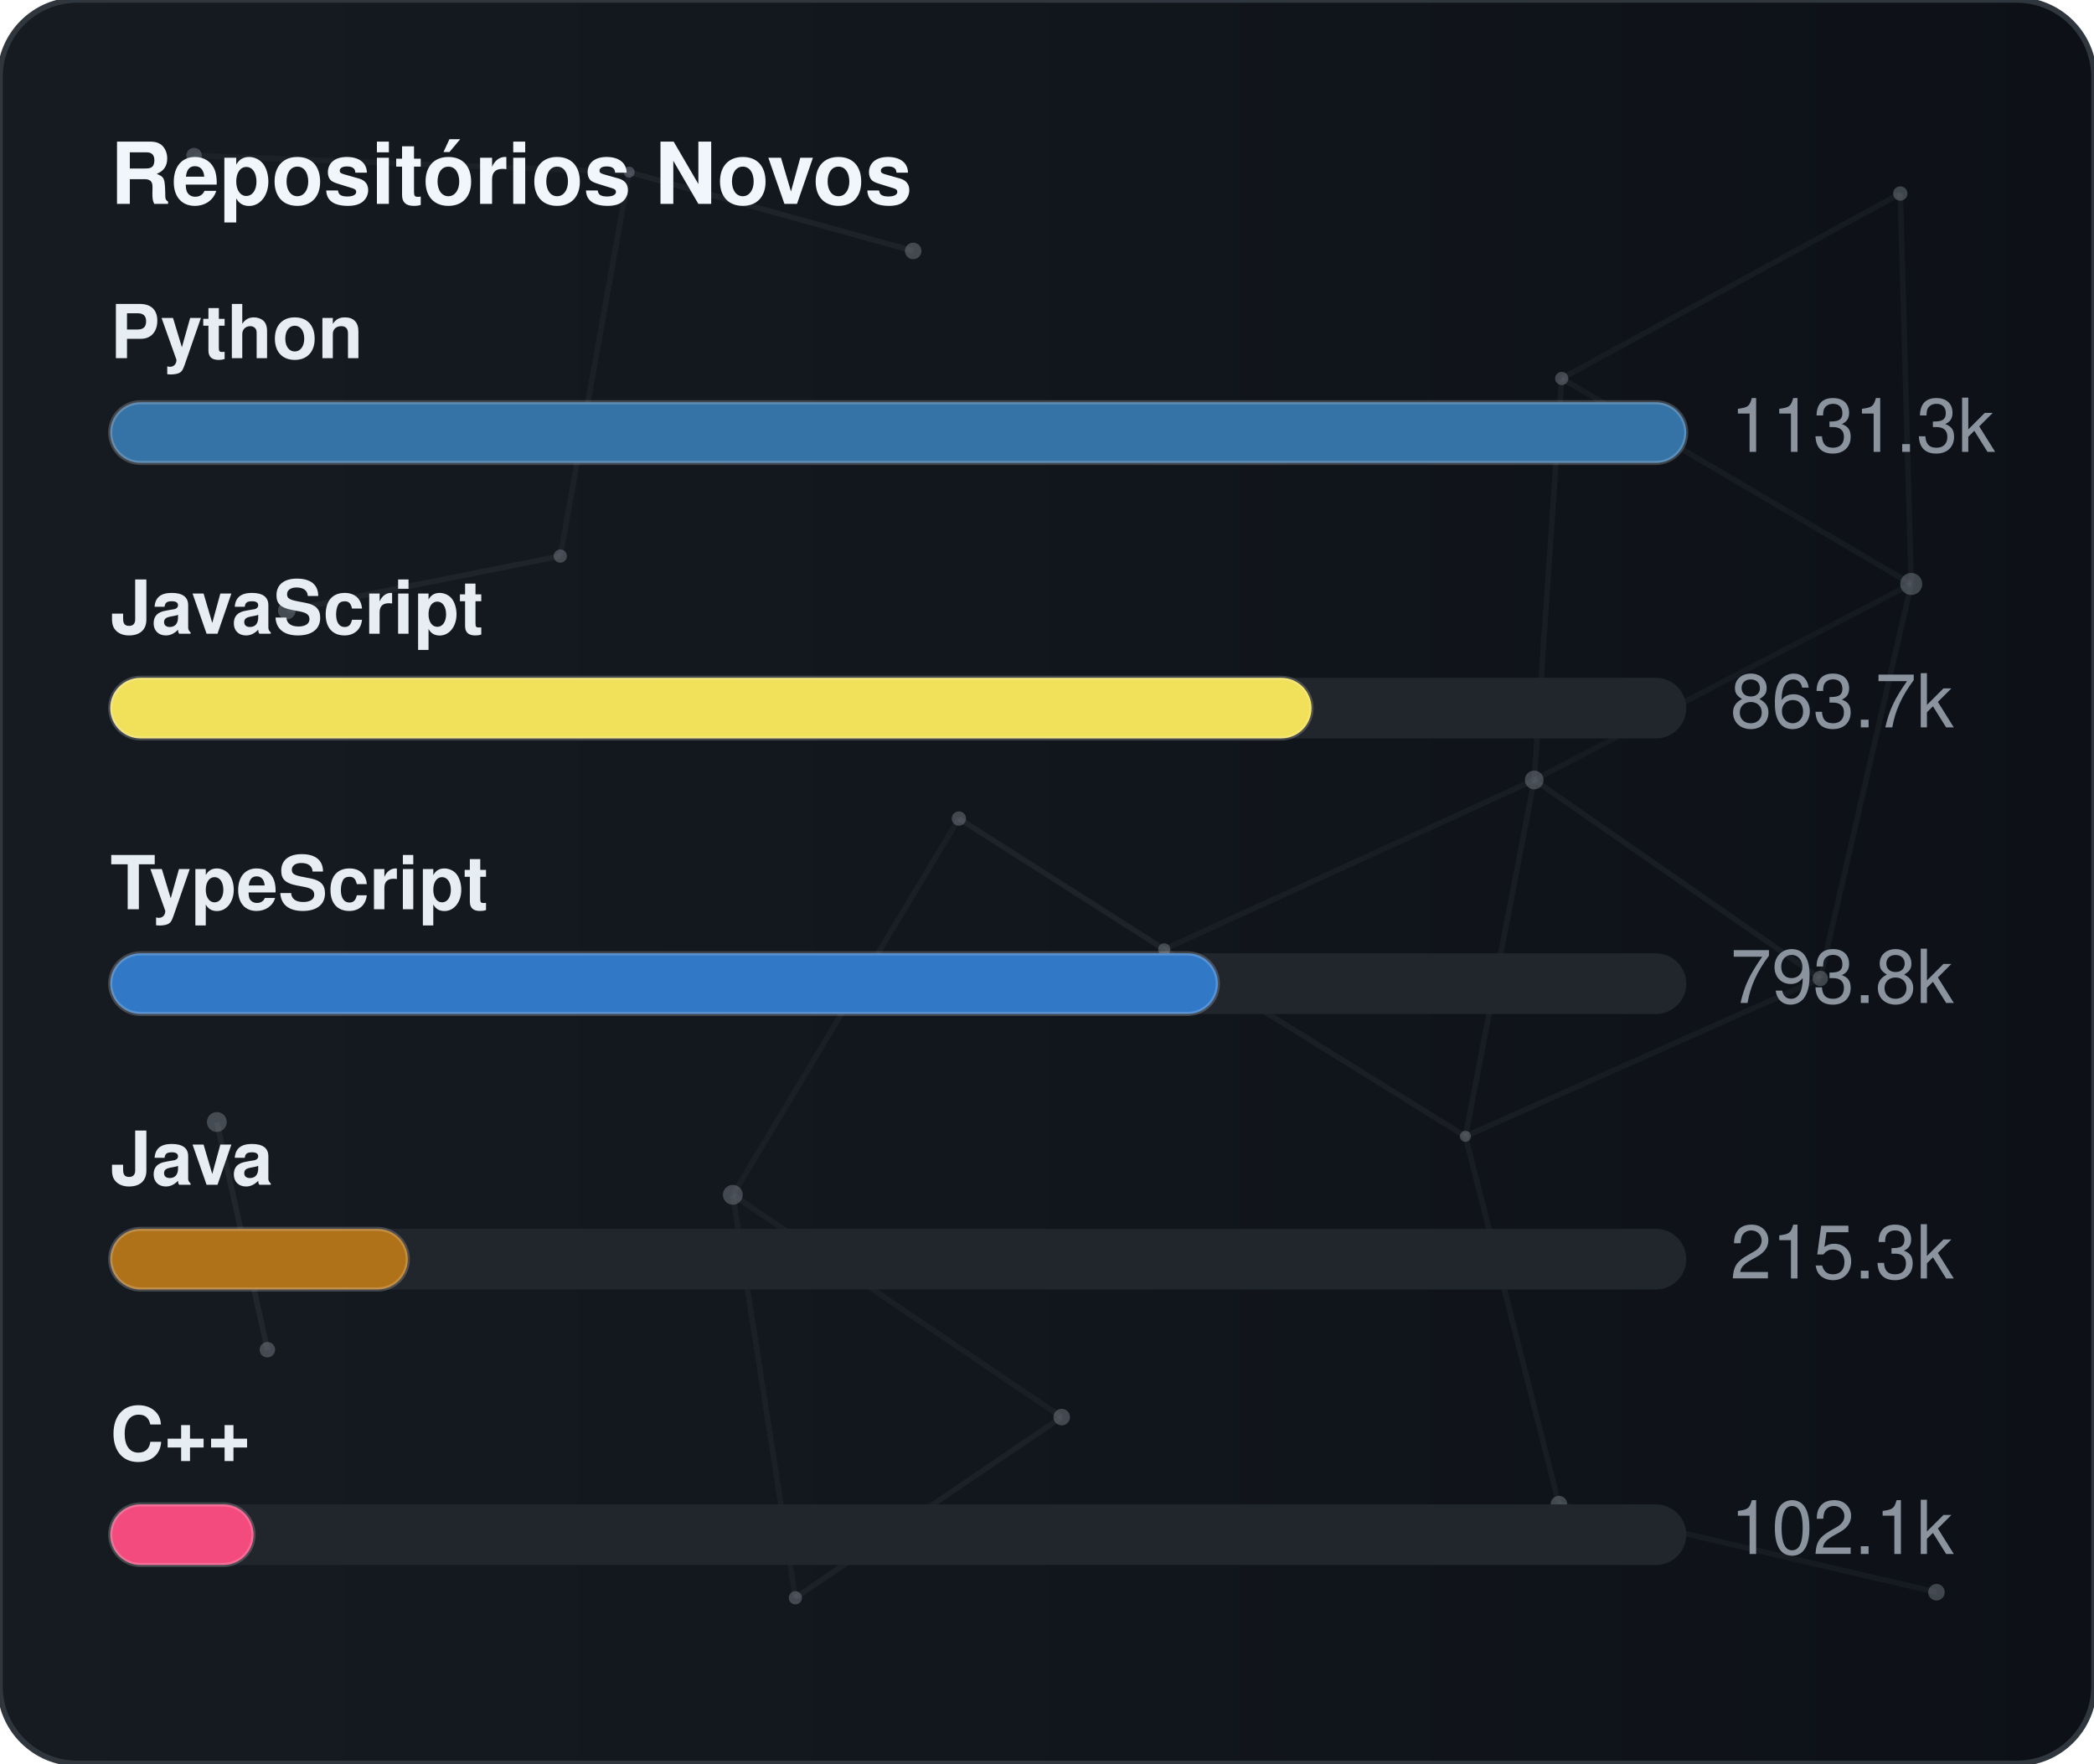
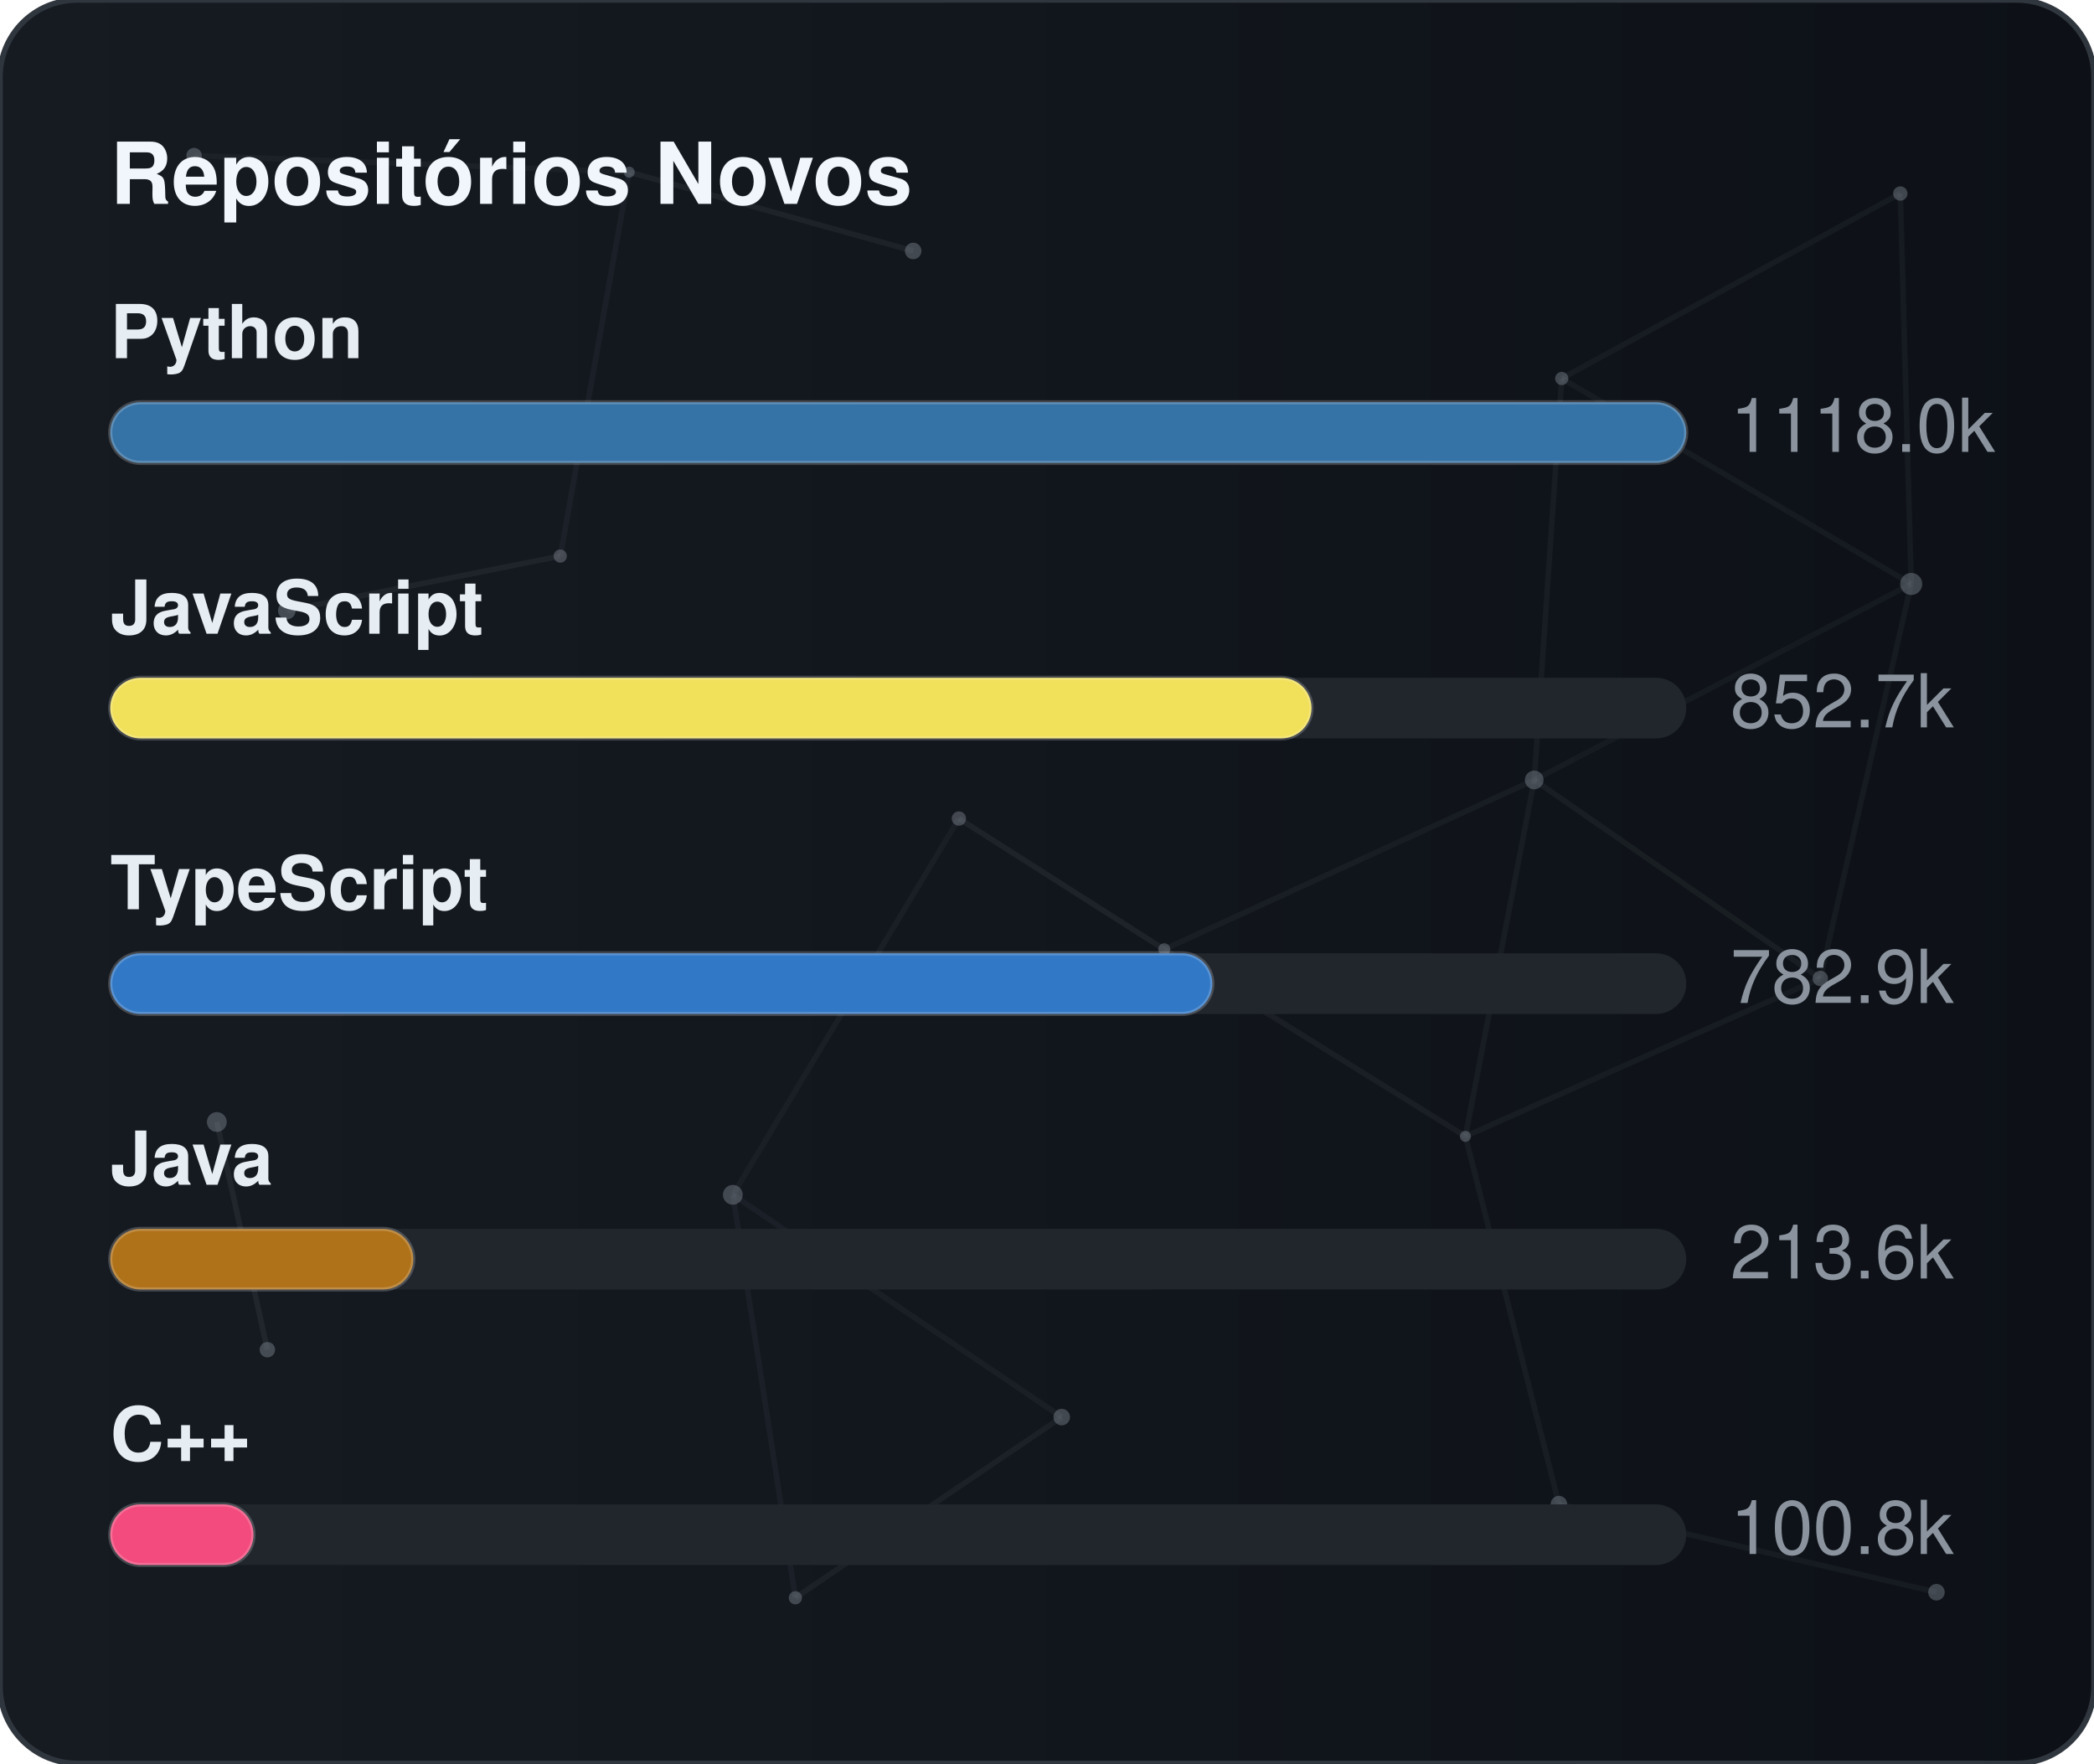
<svg xmlns="http://www.w3.org/2000/svg" width="380" height="320" viewBox="0 0 380 320" role="img" aria-label="Repositórios Novos">
  <defs>
    <linearGradient id="gradGithubNew" x1="0%" y1="0%" x2="100%" y2="0%">
      <stop offset="0%" stop-color="#161b22" />
      <stop offset="100%" stop-color="#0d1117" />
    </linearGradient>
    <clipPath id="cardClipgradGithubNew">
      <rect x="0" y="0" width="380" height="320" rx="14" />
    </clipPath>
  </defs>
  <style>
    text { font-family: -apple-system, BlinkMacSystemFont, "Segoe UI", Helvetica, Arial, sans-serif; font-size: 13.5px; }
    .card { fill: url(#gradGithubNew); stroke: #30363d; stroke-width: 1; }
    .title { fill: #f0f6fc; font-weight: 700; font-size: 15.5px; }
    .lbl { fill: #e6edf3; font-weight: 600; }
    .val { fill: #8b949e; }
    .track { fill: #21262d; }
    .bar { stroke: rgba(255,255,255,0.2); stroke-width: 0.75; }
  </style>
  <rect x="0" y="0" width="380" height="320" rx="14" class="card" />
  <g clip-path="url(#cardClipgradGithubNew)">
    <line x1="35.22" y1="28.23" x2="114.18" y2="31.24" stroke="#8b949e" stroke-width="1" opacity="0.06">
      <animate attributeName="x1" values="35.22;35.39;35.22" dur="9.6s" repeatCount="indefinite" />
      <animate attributeName="y1" values="28.23;26.86;28.23" dur="11.5s" repeatCount="indefinite" />
      <animate attributeName="x2" values="114.18;107.41;114.18" dur="10.9s" repeatCount="indefinite" />
      <animate attributeName="y2" values="31.24;28.12;31.24" dur="13.1s" repeatCount="indefinite" />
    </line>
    <line x1="114.18" y1="31.24" x2="165.72" y2="45.54" stroke="#8b949e" stroke-width="1" opacity="0.09">
      <animate attributeName="x1" values="114.18;107.41;114.18" dur="10.9s" repeatCount="indefinite" />
      <animate attributeName="y1" values="31.24;28.12;31.24" dur="13.1s" repeatCount="indefinite" />
      <animate attributeName="x2" values="165.72;156.65;165.72" dur="7.7s" repeatCount="indefinite" />
      <animate attributeName="y2" values="45.54;47.56;45.54" dur="9.2s" repeatCount="indefinite" />
    </line>
    <line x1="114.18" y1="31.24" x2="101.67" y2="100.91" stroke="#8b949e" stroke-width="1" opacity="0.07">
      <animate attributeName="x1" values="114.18;107.41;114.18" dur="10.9s" repeatCount="indefinite" />
      <animate attributeName="y1" values="31.24;28.12;31.24" dur="13.1s" repeatCount="indefinite" />
      <animate attributeName="x2" values="101.67;109.76;101.67" dur="6.4s" repeatCount="indefinite" />
      <animate attributeName="y2" values="100.91;94.52;100.91" dur="7.6s" repeatCount="indefinite" />
    </line>
    <line x1="283.41" y1="68.68" x2="344.85" y2="35.12" stroke="#8b949e" stroke-width="1" opacity="0.07">
      <animate attributeName="x1" values="283.41;282.83;283.41" dur="12.0s" repeatCount="indefinite" />
      <animate attributeName="y1" values="68.68;66.16;68.68" dur="14.4s" repeatCount="indefinite" />
      <animate attributeName="x2" values="344.85;343.1;344.85" dur="9.8s" repeatCount="indefinite" />
      <animate attributeName="y2" values="35.12;30.36;35.12" dur="11.8s" repeatCount="indefinite" />
    </line>
    <line x1="283.41" y1="68.68" x2="278.42" y2="141.54" stroke="#8b949e" stroke-width="1" opacity="0.07">
      <animate attributeName="x1" values="283.41;282.83;283.41" dur="12.0s" repeatCount="indefinite" />
      <animate attributeName="y1" values="68.68;66.16;68.68" dur="14.4s" repeatCount="indefinite" />
      <animate attributeName="x2" values="278.42;271.97;278.42" dur="6.3s" repeatCount="indefinite" />
      <animate attributeName="y2" values="141.54;140.88;141.54" dur="7.5s" repeatCount="indefinite" />
    </line>
    <line x1="283.41" y1="68.68" x2="346.83" y2="105.97" stroke="#8b949e" stroke-width="1" opacity="0.07">
      <animate attributeName="x1" values="283.41;282.83;283.41" dur="12.0s" repeatCount="indefinite" />
      <animate attributeName="y1" values="68.68;66.16;68.68" dur="14.4s" repeatCount="indefinite" />
      <animate attributeName="x2" values="346.83;354.74;346.83" dur="10.4s" repeatCount="indefinite" />
      <animate attributeName="y2" values="105.97;113.25;105.97" dur="12.5s" repeatCount="indefinite" />
    </line>
    <line x1="344.85" y1="35.12" x2="346.83" y2="105.97" stroke="#8b949e" stroke-width="1" opacity="0.07">
      <animate attributeName="x1" values="344.85;343.1;344.85" dur="9.8s" repeatCount="indefinite" />
      <animate attributeName="y1" values="35.12;30.36;35.12" dur="11.8s" repeatCount="indefinite" />
      <animate attributeName="x2" values="346.83;354.74;346.83" dur="10.4s" repeatCount="indefinite" />
      <animate attributeName="y2" values="105.97;113.25;105.97" dur="12.5s" repeatCount="indefinite" />
    </line>
    <line x1="52.05" y1="110.8" x2="101.67" y2="100.91" stroke="#8b949e" stroke-width="1" opacity="0.09">
      <animate attributeName="x1" values="52.05;49.17;52.05" dur="7.9s" repeatCount="indefinite" />
      <animate attributeName="y1" values="110.8;114.75;110.8" dur="9.5s" repeatCount="indefinite" />
      <animate attributeName="x2" values="101.67;109.76;101.67" dur="6.4s" repeatCount="indefinite" />
      <animate attributeName="y2" values="100.91;94.52;100.91" dur="7.6s" repeatCount="indefinite" />
    </line>
    <line x1="174.01" y1="148.54" x2="132.99" y2="216.82" stroke="#8b949e" stroke-width="1" opacity="0.06">
      <animate attributeName="x1" values="174.01;179.31;174.01" dur="7.4s" repeatCount="indefinite" />
      <animate attributeName="y1" values="148.54;150.39;148.54" dur="8.9s" repeatCount="indefinite" />
      <animate attributeName="x2" values="132.99;131.19;132.99" dur="9.7s" repeatCount="indefinite" />
      <animate attributeName="y2" values="216.82;223.91;216.82" dur="11.7s" repeatCount="indefinite" />
    </line>
    <line x1="174.01" y1="148.54" x2="211.28" y2="172.28" stroke="#8b949e" stroke-width="1" opacity="0.10">
      <animate attributeName="x1" values="174.01;179.31;174.01" dur="7.4s" repeatCount="indefinite" />
      <animate attributeName="y1" values="148.54;150.39;148.54" dur="8.9s" repeatCount="indefinite" />
      <animate attributeName="x2" values="211.28;207.15;211.28" dur="8.7s" repeatCount="indefinite" />
      <animate attributeName="y2" values="172.28;167.34;172.28" dur="10.4s" repeatCount="indefinite" />
    </line>
    <line x1="278.42" y1="141.54" x2="346.83" y2="105.97" stroke="#8b949e" stroke-width="1" opacity="0.06">
      <animate attributeName="x1" values="278.42;271.97;278.42" dur="6.3s" repeatCount="indefinite" />
      <animate attributeName="y1" values="141.54;140.88;141.54" dur="7.5s" repeatCount="indefinite" />
      <animate attributeName="x2" values="346.83;354.74;346.83" dur="10.4s" repeatCount="indefinite" />
      <animate attributeName="y2" values="105.97;113.25;105.97" dur="12.5s" repeatCount="indefinite" />
    </line>
    <line x1="278.42" y1="141.54" x2="211.28" y2="172.28" stroke="#8b949e" stroke-width="1" opacity="0.07">
      <animate attributeName="x1" values="278.42;271.97;278.42" dur="6.3s" repeatCount="indefinite" />
      <animate attributeName="y1" values="141.54;140.88;141.54" dur="7.5s" repeatCount="indefinite" />
      <animate attributeName="x2" values="211.28;207.15;211.28" dur="8.7s" repeatCount="indefinite" />
      <animate attributeName="y2" values="172.28;167.34;172.28" dur="10.4s" repeatCount="indefinite" />
    </line>
    <line x1="278.42" y1="141.54" x2="265.93" y2="206.21" stroke="#8b949e" stroke-width="1" opacity="0.07">
      <animate attributeName="x1" values="278.42;271.97;278.42" dur="6.3s" repeatCount="indefinite" />
      <animate attributeName="y1" values="141.54;140.88;141.54" dur="7.5s" repeatCount="indefinite" />
      <animate attributeName="x2" values="265.93;263.56;265.93" dur="8.0s" repeatCount="indefinite" />
      <animate attributeName="y2" values="206.21;213.6;206.21" dur="9.6s" repeatCount="indefinite" />
    </line>
    <line x1="278.42" y1="141.54" x2="330.33" y2="177.56" stroke="#8b949e" stroke-width="1" opacity="0.08">
      <animate attributeName="x1" values="278.42;271.97;278.42" dur="6.3s" repeatCount="indefinite" />
      <animate attributeName="y1" values="141.54;140.88;141.54" dur="7.5s" repeatCount="indefinite" />
      <animate attributeName="x2" values="330.33;321.23;330.33" dur="10.7s" repeatCount="indefinite" />
      <animate attributeName="y2" values="177.56;172.27;177.56" dur="12.8s" repeatCount="indefinite" />
    </line>
    <line x1="346.83" y1="105.97" x2="330.33" y2="177.56" stroke="#8b949e" stroke-width="1" opacity="0.07">
      <animate attributeName="x1" values="346.83;354.74;346.83" dur="10.4s" repeatCount="indefinite" />
      <animate attributeName="y1" values="105.97;113.25;105.97" dur="12.5s" repeatCount="indefinite" />
      <animate attributeName="x2" values="330.33;321.23;330.33" dur="10.7s" repeatCount="indefinite" />
      <animate attributeName="y2" values="177.56;172.27;177.56" dur="12.8s" repeatCount="indefinite" />
    </line>
    <line x1="39.35" y1="203.61" x2="48.52" y2="244.93" stroke="#8b949e" stroke-width="1" opacity="0.10">
      <animate attributeName="x1" values="39.35;29.72;39.35" dur="11.8s" repeatCount="indefinite" />
      <animate attributeName="y1" values="203.61;200.24;203.61" dur="14.2s" repeatCount="indefinite" />
      <animate attributeName="x2" values="48.52;44.33;48.52" dur="11.9s" repeatCount="indefinite" />
      <animate attributeName="y2" values="244.93;238.49;244.93" dur="14.3s" repeatCount="indefinite" />
    </line>
    <line x1="132.99" y1="216.82" x2="144.34" y2="289.95" stroke="#8b949e" stroke-width="1" opacity="0.07">
      <animate attributeName="x1" values="132.99;131.19;132.99" dur="9.7s" repeatCount="indefinite" />
      <animate attributeName="y1" values="216.82;223.91;216.82" dur="11.7s" repeatCount="indefinite" />
      <animate attributeName="x2" values="144.34;138.5;144.34" dur="6.3s" repeatCount="indefinite" />
      <animate attributeName="y2" values="289.95;282.9;289.95" dur="7.6s" repeatCount="indefinite" />
    </line>
    <line x1="132.99" y1="216.82" x2="192.67" y2="257.16" stroke="#8b949e" stroke-width="1" opacity="0.07">
      <animate attributeName="x1" values="132.99;131.19;132.99" dur="9.7s" repeatCount="indefinite" />
      <animate attributeName="y1" values="216.82;223.91;216.82" dur="11.7s" repeatCount="indefinite" />
      <animate attributeName="x2" values="192.67;196.2;192.67" dur="6.2s" repeatCount="indefinite" />
      <animate attributeName="y2" values="257.16;251.56;257.16" dur="7.5s" repeatCount="indefinite" />
    </line>
    <line x1="211.28" y1="172.28" x2="265.93" y2="206.21" stroke="#8b949e" stroke-width="1" opacity="0.08">
      <animate attributeName="x1" values="211.28;207.15;211.28" dur="8.7s" repeatCount="indefinite" />
      <animate attributeName="y1" values="172.28;167.34;172.28" dur="10.4s" repeatCount="indefinite" />
      <animate attributeName="x2" values="265.93;263.56;265.93" dur="8.0s" repeatCount="indefinite" />
      <animate attributeName="y2" values="206.21;213.6;206.21" dur="9.6s" repeatCount="indefinite" />
    </line>
    <line x1="265.93" y1="206.21" x2="330.33" y2="177.56" stroke="#8b949e" stroke-width="1" opacity="0.07">
      <animate attributeName="x1" values="265.93;263.56;265.93" dur="8.0s" repeatCount="indefinite" />
      <animate attributeName="y1" values="206.21;213.6;206.21" dur="9.6s" repeatCount="indefinite" />
      <animate attributeName="x2" values="330.33;321.23;330.33" dur="10.7s" repeatCount="indefinite" />
      <animate attributeName="y2" values="177.56;172.27;177.56" dur="12.8s" repeatCount="indefinite" />
    </line>
    <line x1="265.93" y1="206.21" x2="282.9" y2="272.95" stroke="#8b949e" stroke-width="1" opacity="0.07">
      <animate attributeName="x1" values="265.93;263.56;265.93" dur="8.0s" repeatCount="indefinite" />
      <animate attributeName="y1" values="206.21;213.6;206.21" dur="9.6s" repeatCount="indefinite" />
      <animate attributeName="x2" values="282.9;277.88;282.9" dur="6.7s" repeatCount="indefinite" />
      <animate attributeName="y2" values="272.95;280.91;272.95" dur="8.1s" repeatCount="indefinite" />
    </line>
    <line x1="144.34" y1="289.95" x2="192.67" y2="257.16" stroke="#8b949e" stroke-width="1" opacity="0.08">
      <animate attributeName="x1" values="144.34;138.5;144.34" dur="6.3s" repeatCount="indefinite" />
      <animate attributeName="y1" values="289.95;282.9;289.95" dur="7.6s" repeatCount="indefinite" />
      <animate attributeName="x2" values="192.67;196.2;192.67" dur="6.2s" repeatCount="indefinite" />
      <animate attributeName="y2" values="257.16;251.56;257.16" dur="7.5s" repeatCount="indefinite" />
    </line>
    <line x1="282.9" y1="272.95" x2="351.41" y2="288.94" stroke="#8b949e" stroke-width="1" opacity="0.07">
      <animate attributeName="x1" values="282.9;277.88;282.9" dur="6.7s" repeatCount="indefinite" />
      <animate attributeName="y1" values="272.95;280.91;272.95" dur="8.1s" repeatCount="indefinite" />
      <animate attributeName="x2" values="351.41;356.89;351.41" dur="11.9s" repeatCount="indefinite" />
      <animate attributeName="y2" values="288.94;287.49;288.94" dur="14.3s" repeatCount="indefinite" />
    </line>
    <circle cx="35.22" cy="28.23" r="1.4" fill="#8b949e" opacity="0.40">
      <animate attributeName="cx" values="35.22;35.39;35.22" dur="9.6s" repeatCount="indefinite" />
      <animate attributeName="cy" values="28.23;26.86;28.23" dur="11.5s" repeatCount="indefinite" />
    </circle>
    <circle cx="114.18" cy="31.24" r="1.0" fill="#8b949e" opacity="0.40">
      <animate attributeName="cx" values="114.18;107.41;114.18" dur="10.9s" repeatCount="indefinite" />
      <animate attributeName="cy" values="31.24;28.12;31.24" dur="13.1s" repeatCount="indefinite" />
    </circle>
    <circle cx="165.72" cy="45.54" r="1.5" fill="#8b949e" opacity="0.40">
      <animate attributeName="cx" values="165.72;156.65;165.72" dur="7.7s" repeatCount="indefinite" />
      <animate attributeName="cy" values="45.54;47.56;45.54" dur="9.2s" repeatCount="indefinite" />
    </circle>
    <circle cx="283.41" cy="68.68" r="1.2" fill="#8b949e" opacity="0.40">
      <animate attributeName="cx" values="283.41;282.83;283.41" dur="12.0s" repeatCount="indefinite" />
      <animate attributeName="cy" values="68.68;66.16;68.68" dur="14.4s" repeatCount="indefinite" />
    </circle>
    <circle cx="344.85" cy="35.12" r="1.3" fill="#8b949e" opacity="0.40">
      <animate attributeName="cx" values="344.85;343.1;344.85" dur="9.8s" repeatCount="indefinite" />
      <animate attributeName="cy" values="35.12;30.36;35.12" dur="11.8s" repeatCount="indefinite" />
    </circle>
    <circle cx="52.05" cy="110.8" r="1.6" fill="#8b949e" opacity="0.40">
      <animate attributeName="cx" values="52.05;49.17;52.05" dur="7.9s" repeatCount="indefinite" />
      <animate attributeName="cy" values="110.8;114.75;110.8" dur="9.5s" repeatCount="indefinite" />
    </circle>
    <circle cx="101.67" cy="100.91" r="1.2" fill="#8b949e" opacity="0.40">
      <animate attributeName="cx" values="101.67;109.76;101.67" dur="6.4s" repeatCount="indefinite" />
      <animate attributeName="cy" values="100.91;94.52;100.91" dur="7.6s" repeatCount="indefinite" />
    </circle>
    <circle cx="174.01" cy="148.54" r="1.3" fill="#8b949e" opacity="0.40">
      <animate attributeName="cx" values="174.01;179.31;174.01" dur="7.4s" repeatCount="indefinite" />
      <animate attributeName="cy" values="148.54;150.39;148.54" dur="8.9s" repeatCount="indefinite" />
    </circle>
    <circle cx="278.42" cy="141.54" r="1.7" fill="#8b949e" opacity="0.40">
      <animate attributeName="cx" values="278.42;271.97;278.42" dur="6.3s" repeatCount="indefinite" />
      <animate attributeName="cy" values="141.54;140.88;141.54" dur="7.5s" repeatCount="indefinite" />
    </circle>
    <circle cx="346.83" cy="105.97" r="2.0" fill="#8b949e" opacity="0.40">
      <animate attributeName="cx" values="346.83;354.74;346.83" dur="10.4s" repeatCount="indefinite" />
      <animate attributeName="cy" values="105.97;113.25;105.97" dur="12.5s" repeatCount="indefinite" />
    </circle>
    <circle cx="39.35" cy="203.61" r="1.8" fill="#8b949e" opacity="0.40">
      <animate attributeName="cx" values="39.35;29.72;39.35" dur="11.8s" repeatCount="indefinite" />
      <animate attributeName="cy" values="203.61;200.24;203.61" dur="14.2s" repeatCount="indefinite" />
    </circle>
    <circle cx="132.99" cy="216.82" r="1.8" fill="#8b949e" opacity="0.40">
      <animate attributeName="cx" values="132.99;131.19;132.99" dur="9.7s" repeatCount="indefinite" />
      <animate attributeName="cy" values="216.82;223.91;216.82" dur="11.7s" repeatCount="indefinite" />
    </circle>
    <circle cx="211.28" cy="172.28" r="1.1" fill="#8b949e" opacity="0.40">
      <animate attributeName="cx" values="211.28;207.15;211.28" dur="8.7s" repeatCount="indefinite" />
      <animate attributeName="cy" values="172.28;167.34;172.28" dur="10.4s" repeatCount="indefinite" />
    </circle>
    <circle cx="265.93" cy="206.21" r="1.0" fill="#8b949e" opacity="0.40">
      <animate attributeName="cx" values="265.93;263.56;265.93" dur="8.0s" repeatCount="indefinite" />
      <animate attributeName="cy" values="206.21;213.6;206.21" dur="9.6s" repeatCount="indefinite" />
    </circle>
    <circle cx="330.33" cy="177.56" r="1.4" fill="#8b949e" opacity="0.40">
      <animate attributeName="cx" values="330.33;321.23;330.33" dur="10.7s" repeatCount="indefinite" />
      <animate attributeName="cy" values="177.56;172.27;177.56" dur="12.8s" repeatCount="indefinite" />
    </circle>
    <circle cx="48.52" cy="244.93" r="1.4" fill="#8b949e" opacity="0.40">
      <animate attributeName="cx" values="48.52;44.33;48.52" dur="11.9s" repeatCount="indefinite" />
      <animate attributeName="cy" values="244.93;238.49;244.93" dur="14.3s" repeatCount="indefinite" />
    </circle>
    <circle cx="144.34" cy="289.95" r="1.2" fill="#8b949e" opacity="0.40">
      <animate attributeName="cx" values="144.34;138.5;144.34" dur="6.3s" repeatCount="indefinite" />
      <animate attributeName="cy" values="289.95;282.9;289.95" dur="7.6s" repeatCount="indefinite" />
    </circle>
    <circle cx="192.67" cy="257.16" r="1.5" fill="#8b949e" opacity="0.40">
      <animate attributeName="cx" values="192.67;196.2;192.67" dur="6.2s" repeatCount="indefinite" />
      <animate attributeName="cy" values="257.16;251.56;257.16" dur="7.5s" repeatCount="indefinite" />
    </circle>
    <circle cx="282.9" cy="272.95" r="1.5" fill="#8b949e" opacity="0.40">
      <animate attributeName="cx" values="282.9;277.88;282.9" dur="6.7s" repeatCount="indefinite" />
      <animate attributeName="cy" values="272.95;280.91;272.95" dur="8.1s" repeatCount="indefinite" />
    </circle>
    <circle cx="351.41" cy="288.94" r="1.5" fill="#8b949e" opacity="0.40">
      <animate attributeName="cx" values="351.41;356.89;351.41" dur="11.9s" repeatCount="indefinite" />
      <animate attributeName="cy" values="288.94;287.49;288.94" dur="14.3s" repeatCount="indefinite" />
    </circle>
  </g>
  <text x="20" y="37" class="title">Repositórios Novos</text>
  <text x="20" y="65" class="lbl">Python</text>
  <rect x="20" y="73" width="286" height="11" rx="5.5" class="track" />
  <rect x="20" y="73" width="286" height="11" rx="5.5" fill="#3572A5" class="bar" />
-   <text x="314" y="82" class="val">1131.3k</text>
+   <text x="314" y="82" class="val">1118.0k</text>
  <text x="20" y="115" class="lbl">JavaScript</text>
  <rect x="20" y="123" width="286" height="11" rx="5.5" class="track" />
  <rect x="20" y="123" width="218" height="11" rx="5.5" fill="#f1e05a" class="bar" />
-   <text x="314" y="132" class="val">863.7k</text>
+   <text x="314" y="132" class="val">852.7k</text>
  <text x="20" y="165" class="lbl">TypeScript</text>
  <rect x="20" y="173" width="286" height="11" rx="5.5" class="track" />
-   <rect x="20" y="173" width="201" height="11" rx="5.5" fill="#3178c6" class="bar" />
-   <text x="314" y="182" class="val">793.8k</text>
+   <rect x="20" y="173" width="200" height="11" rx="5.5" fill="#3178c6" class="bar" />
+   <text x="314" y="182" class="val">782.9k</text>
  <text x="20" y="215" class="lbl">Java</text>
  <rect x="20" y="223" width="286" height="11" rx="5.5" class="track" />
-   <rect x="20" y="223" width="54" height="11" rx="5.5" fill="#b07219" class="bar" />
-   <text x="314" y="232" class="val">215.3k</text>
+   <rect x="20" y="223" width="55" height="11" rx="5.5" fill="#b07219" class="bar" />
+   <text x="314" y="232" class="val">213.6k</text>
  <text x="20" y="265" class="lbl">C++</text>
  <rect x="20" y="273" width="286" height="11" rx="5.5" class="track" />
  <rect x="20" y="273" width="26" height="11" rx="5.5" fill="#f34b7d" class="bar" />
-   <text x="314" y="282" class="val">102.1k</text>
+   <text x="314" y="282" class="val">100.8k</text>
</svg>
